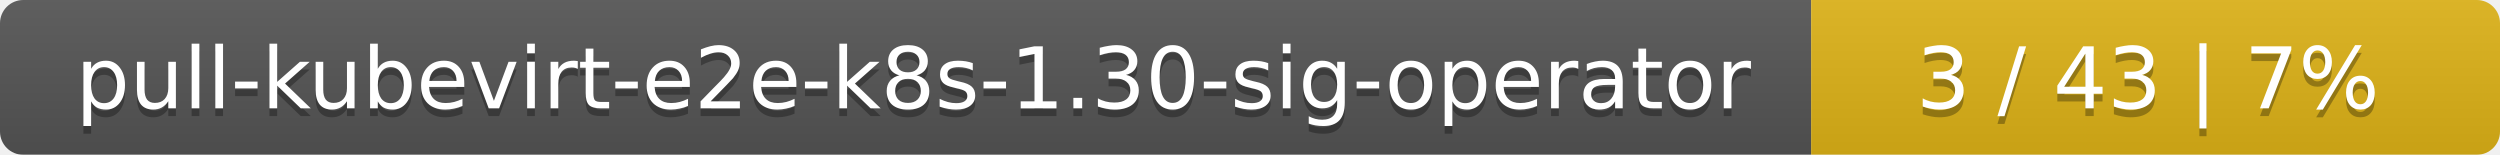
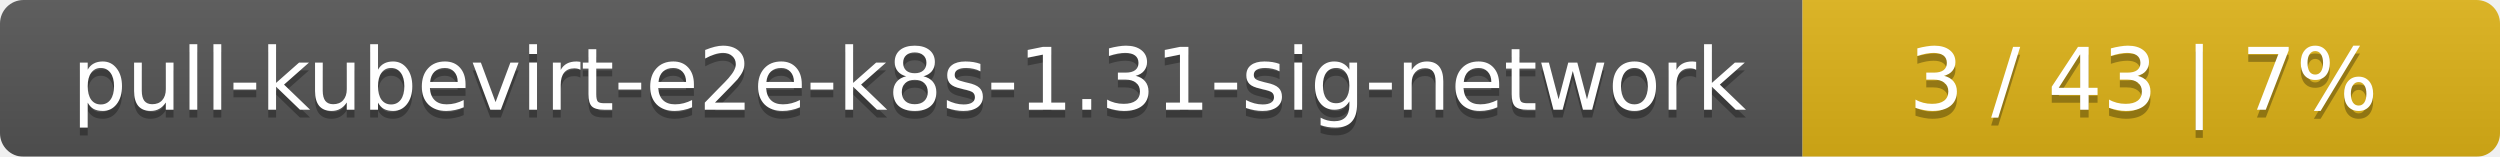
- <svg xmlns="http://www.w3.org/2000/svg" width="323" height="20">
+ <svg xmlns="http://www.w3.org/2000/svg" width="319" height="20">
  <linearGradient id="smooth" x2="0" y2="100%">
    <stop offset="0" stop-color="#bbb" stop-opacity=".1" />
    <stop offset="1" stop-opacity=".1" />
  </linearGradient>
  <mask id="round">
-     <rect width="323" height="20" rx="3" fill="#fff" />
+     <rect width="319" height="20" rx="3" fill="#fff" />
  </mask>
  <g mask="url(#round)">
-     <rect width="234" height="20" fill="#555" />
-     <rect x="234" width="89" height="20" fill="#dfb317" />
-     <rect width="323" height="20" fill="url(#smooth)" />
+     <rect width="230" height="20" fill="#555" />
+     <rect x="230" width="89" height="20" fill="#dfb317" />
+     <rect width="319" height="20" fill="url(#smooth)" />
  </g>
  <g fill="#fff" text-anchor="middle" font-family="DejaVu Sans,Verdana,Geneva,sans-serif" font-size="11">
-     <text x="118" y="15" fill="#010101" fill-opacity=".3">pull-kubevirt-e2e-k8s-1.30-sig-operator</text>
-     <text x="118" y="14">pull-kubevirt-e2e-k8s-1.30-sig-operator</text>
-     <text x="277.5" y="15" fill="#010101" fill-opacity=".3">3 / 43    |    7%</text>
-     <text x="277.5" y="14">3 / 43    |    7%</text>
+     <text x="116" y="15" fill="#010101" fill-opacity=".3">pull-kubevirt-e2e-k8s-1.31-sig-network</text>
+     <text x="116" y="14">pull-kubevirt-e2e-k8s-1.31-sig-network</text>
+     <text x="273.5" y="15" fill="#010101" fill-opacity=".3">3 / 43    |    7%</text>
+     <text x="273.5" y="14">3 / 43    |    7%</text>
  </g>
</svg>
